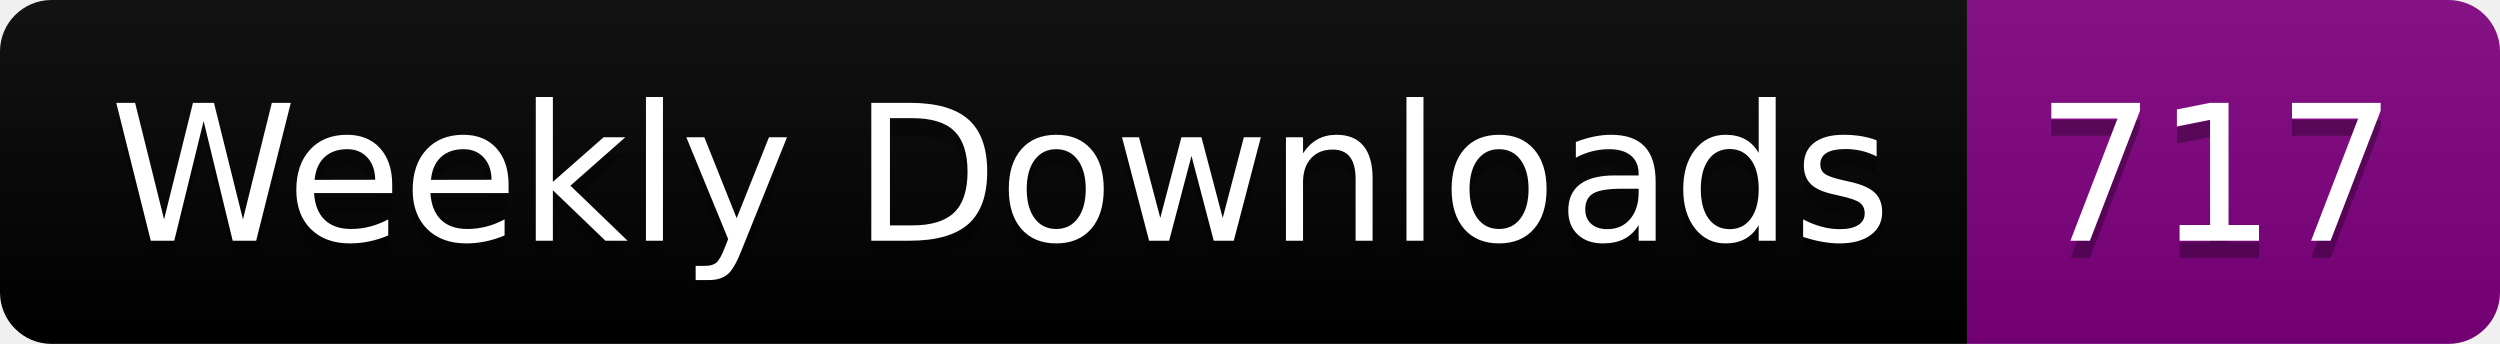
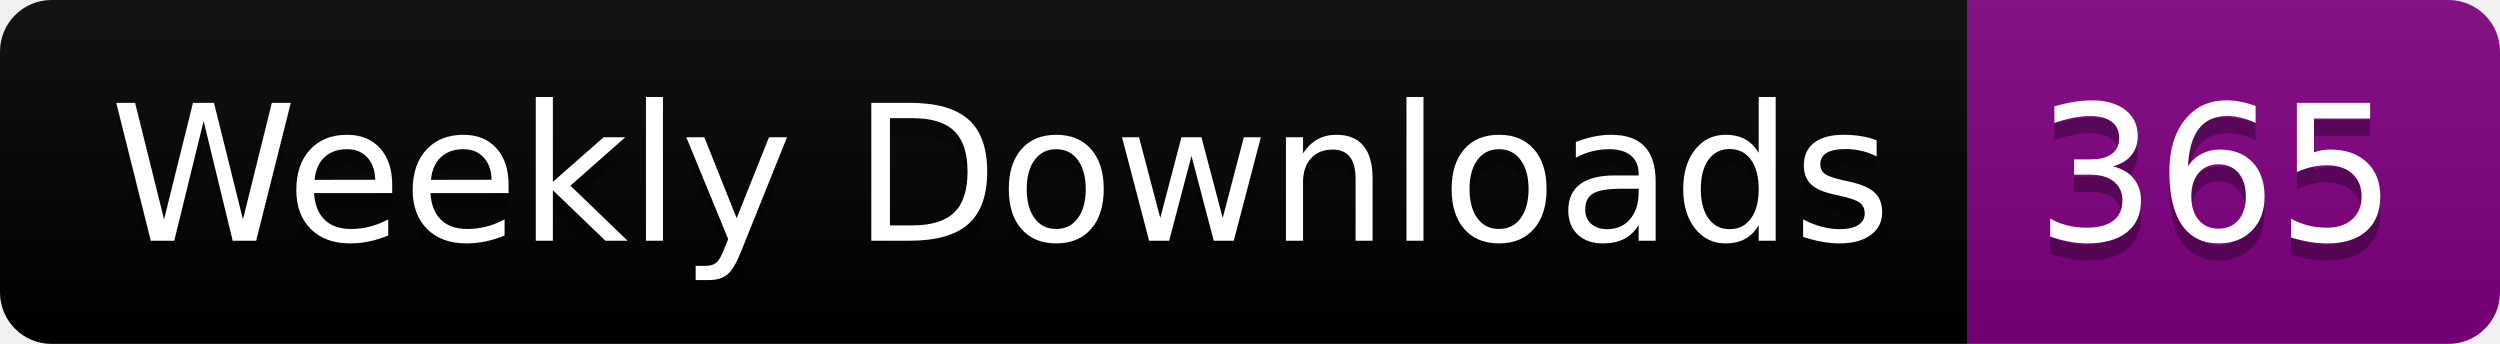
<svg xmlns="http://www.w3.org/2000/svg" width="145.4" height="20">
  <linearGradient id="smooth" x2="0" y2="100%">
    <stop offset="0" stop-color="#bbb" stop-opacity=".1" />
    <stop offset="1" stop-opacity=".1" />
  </linearGradient>
  <clipPath id="round">
    <rect width="145.4" height="20" rx="3" fill="#fff" />
  </clipPath>
  <g clip-path="url(#round)">
    <rect width="114.4" height="20" fill="black" />
    <rect x="114.4" width="31.0" height="20" fill="purple" />
    <rect width="145.4" height="20" fill="url(#smooth)" />
  </g>
  <g fill="#fff" text-anchor="middle" font-family="DejaVu Sans,Verdana,Geneva,sans-serif" font-size="110">
    <text x="582.0" y="150" fill="#010101" fill-opacity=".3" transform="scale(0.1)" textLength="1044.0" lengthAdjust="spacing">Weekly Downloads</text>
    <text x="582.0" y="140" transform="scale(0.1)" textLength="1044.0" lengthAdjust="spacing">Weekly Downloads</text>
-     <text x="1289.0" y="150" fill="#010101" fill-opacity=".3" transform="scale(0.1)" textLength="210.0" lengthAdjust="spacing">717</text>
-     <text x="1289.0" y="140" transform="scale(0.1)" textLength="210.0" lengthAdjust="spacing">717</text>
+     <text x="1289.0" y="150" fill="#010101" fill-opacity=".3" transform="scale(0.1)" textLength="210.0" lengthAdjust="spacing">365</text>
+     <text x="1289.0" y="140" transform="scale(0.1)" textLength="210.0" lengthAdjust="spacing">365</text>
  </g>
</svg>
